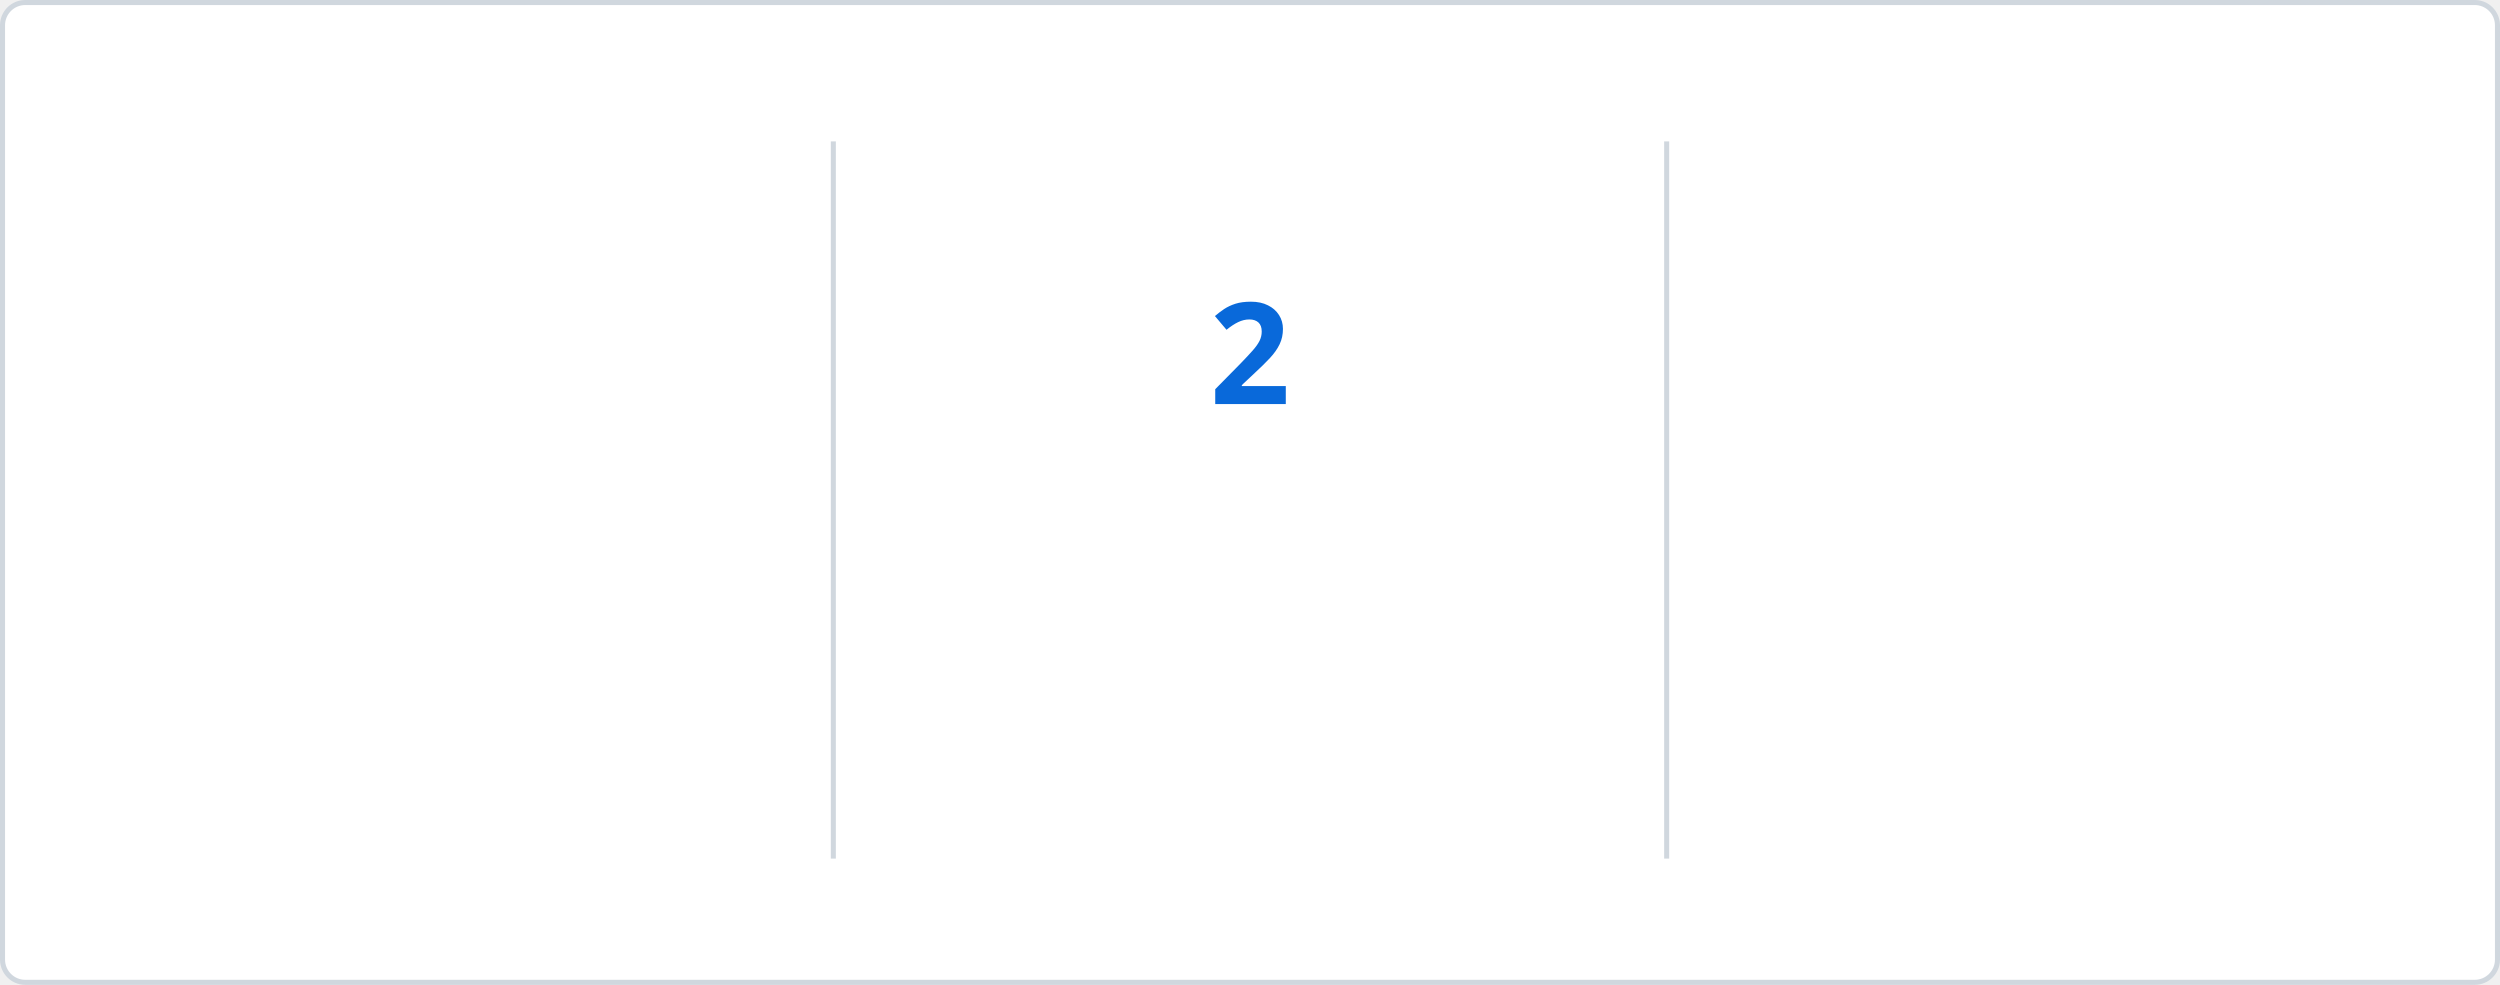
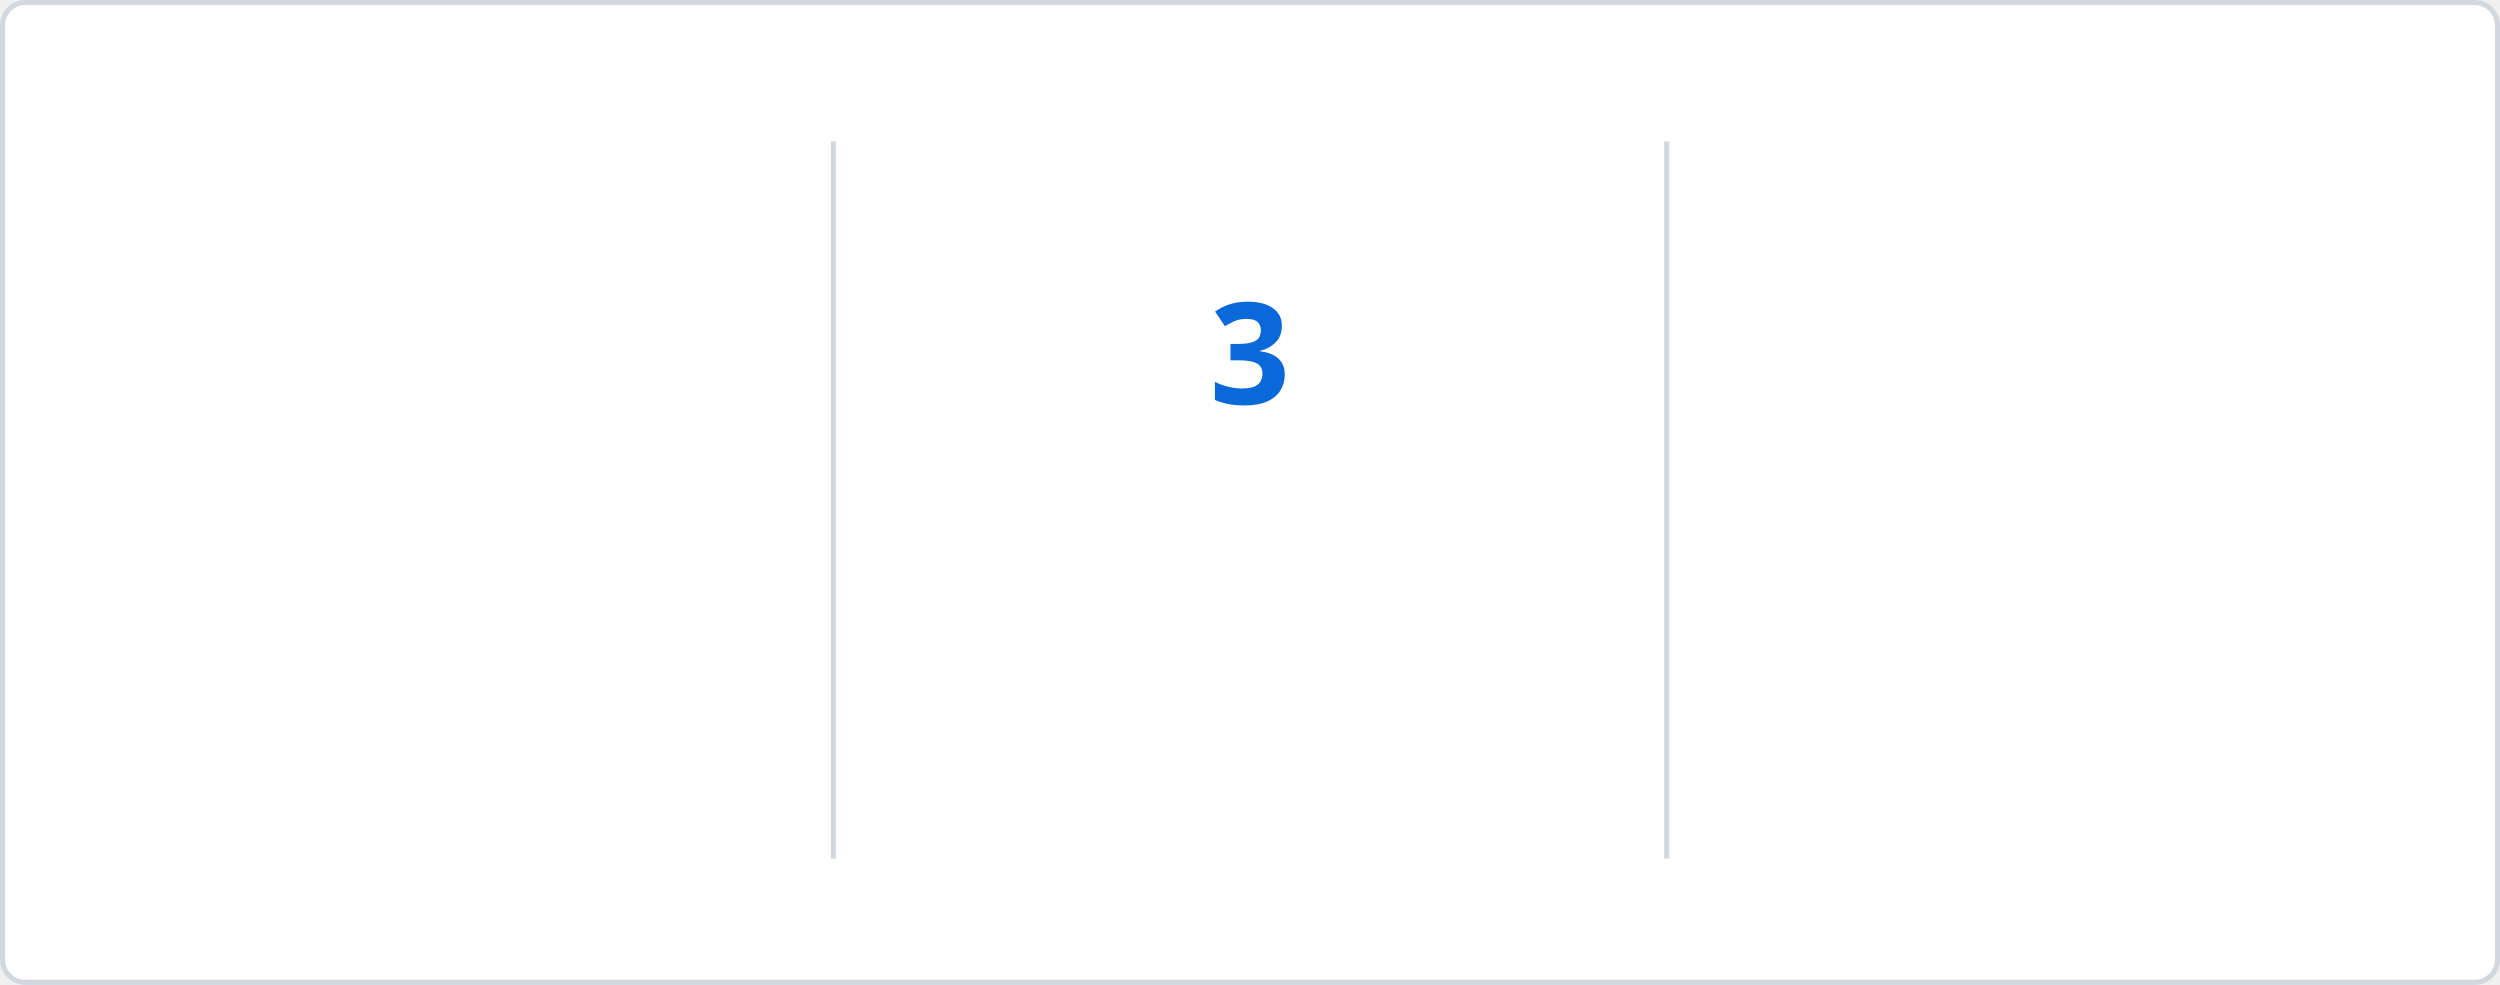
<svg xmlns="http://www.w3.org/2000/svg" baseProfile="full" height="195px" version="1.1" viewBox="0 0 495 195" width="495px">
  <defs>
    <style type="text/css">
        @keyframes currstreak {
            0% { font-size: 3px; opacity: 0.2; }
            80% { font-size: 34px; opacity: 1; }
            100% { font-size: 28px; opacity: 1; }
        }
        @keyframes fadein {
            0% { opacity: 0; }
            100% { opacity: 1; }
        }
        
        /* LIGHT MODE (Default) */
        .bg { fill: #FFFFFF; stroke: #D0D7DE; }
        .divider { stroke: #D0D7DE; }
        .text-accent { fill: #0969DA; font-family: 'Segoe UI', Ubuntu, sans-serif; font-weight: 700; font-size: 28px; }
        .text-label { fill: #57606A; font-family: 'Segoe UI', Ubuntu, sans-serif; font-size: 14px; }
        .text-range { fill: #57606A; font-family: 'Segoe UI', Ubuntu, sans-serif; font-size: 12px; }
        .text-current { fill: #0969DA; font-family: 'Segoe UI', Ubuntu, sans-serif; font-weight: 700; font-size: 28px; }
        .ring { stroke: #0969DA; }
        .fire { fill: #D95641; }
        
        /* DARK MODE */
        @media (prefers-color-scheme: dark) {
            .bg { fill: #0D1117; stroke: #30363D; }
            .divider { stroke: #30363D; }
            .text-accent { fill: #58A6FF; }
            .text-label { fill: #8B949E; }
            .text-range { fill: #8B949E; }
            .text-current { fill: #58A6FF; }
            .ring { stroke: #58A6FF; }
            .fire { fill: #D95641; }
        }
    </style>
    <clipPath id="outer_rectangle">
      <rect height="195" rx="4.5" width="495" x="0" y="0" />
    </clipPath>
    <mask id="mask_out_ring_behind_fire">
      <rect fill="white" height="195" width="495" x="0" y="0" />
      <ellipse cx="247.5" cy="32" fill="black" rx="13" ry="18" />
    </mask>
  </defs>
  <g clip-path="url(#outer_rectangle)">
    <rect class="bg" height="194" rx="4.5" width="494" x="0.5" y="0.5" />
    <line class="divider" stroke-width="1" x1="165" x2="165" y1="28" y2="170" />
    <line class="divider" stroke-width="1" x1="330" x2="330" y1="28" y2="170" />
-     <text class="text-accent" style="opacity: 0; animation: fadein 0.5s linear forwards 0.6s" text-anchor="middle" x="82.5" y="80">51</text>
+     <text class="text-accent" style="opacity: 0; animation: fadein 0.5s linear forwards 0.6s" text-anchor="middle" x="82.5" y="80">52</text>
    <text class="text-label" style="opacity: 0; animation: fadein 0.5s linear forwards 0.7s" text-anchor="middle" x="82.5" y="116">Total Contributions</text>
    <text class="text-range" style="opacity: 0; animation: fadein 0.5s linear forwards 0.8s" text-anchor="middle" x="82.5" y="146">Nov 25, 2025 - Present</text>
    <text class="text-current" style="opacity: 0; animation: fadein 0.5s linear forwards 0.9s; font-size: 14px;" text-anchor="middle" x="247.5" y="140">Current Streak</text>
-     <text class="text-range" style="opacity: 0; animation: fadein 0.5s linear forwards 0.9s" text-anchor="middle" x="247.5" y="166">Feb 17</text>
+     <text class="text-range" style="opacity: 0; animation: fadein 0.5s linear forwards 0.9s" text-anchor="middle" x="247.5" y="166">Feb 18</text>
    <g mask="url(#mask_out_ring_behind_fire)">
      <circle class="ring" cx="247.5" cy="71" fill="none" r="40" stroke-width="5" style="opacity: 0; animation: fadein 0.5s linear forwards 0.4s" />
    </g>
    <g style="opacity: 0; animation: fadein 0.5s linear forwards 0.6s" transform="translate(247.5, 19.5)">
      <path d="M -12 -0.5 L 15 -0.5 L 15 23.5 L -12 23.5 L -12 -0.5 Z" fill="none" />
      <path class="fire" d="M 1.5 0.67 C 1.5 0.67 2.24 3.32 2.24 5.47 C 2.24 7.53 0.89 9.2 -1.17 9.2 C -3.23 9.2 -4.79 7.53 -4.79 5.47 L -4.76 5.11 C -6.78 7.51 -8 10.62 -8 13.99 C -8 18.41 -4.42 22 0 22 C 4.42 22 8 18.41 8 13.99 C 8 8.6 5.41 3.79 1.5 0.67 Z M -0.29 19 C -2.07 19 -3.51 17.6 -3.51 15.86 C -3.51 14.24 -2.46 13.1 -0.7 12.74 C 1.07 12.38 2.9 11.53 3.92 10.16 C 4.31 11.45 4.51 12.81 4.51 14.2 C 4.51 16.85 2.36 19 -0.29 19 Z" />
    </g>
-     <text class="text-current" style="animation: currstreak 0.6s linear forwards" text-anchor="middle" x="247.5" y="80">2</text>
+     <text class="text-current" style="animation: currstreak 0.6s linear forwards" text-anchor="middle" x="247.5" y="80">3</text>
    <text class="text-accent" style="opacity: 0; animation: fadein 0.5s linear forwards 1.2s" text-anchor="middle" x="412.5" y="80">3</text>
    <text class="text-label" style="opacity: 0; animation: fadein 0.5s linear forwards 1.3s" text-anchor="middle" x="412.5" y="116">Longest Streak</text>
    <text class="text-range" style="opacity: 0; animation: fadein 0.5s linear forwards 1.4s" text-anchor="middle" x="412.5" y="146">Jan 03, 2026 - Jan 05, 2026</text>
  </g>
</svg>
